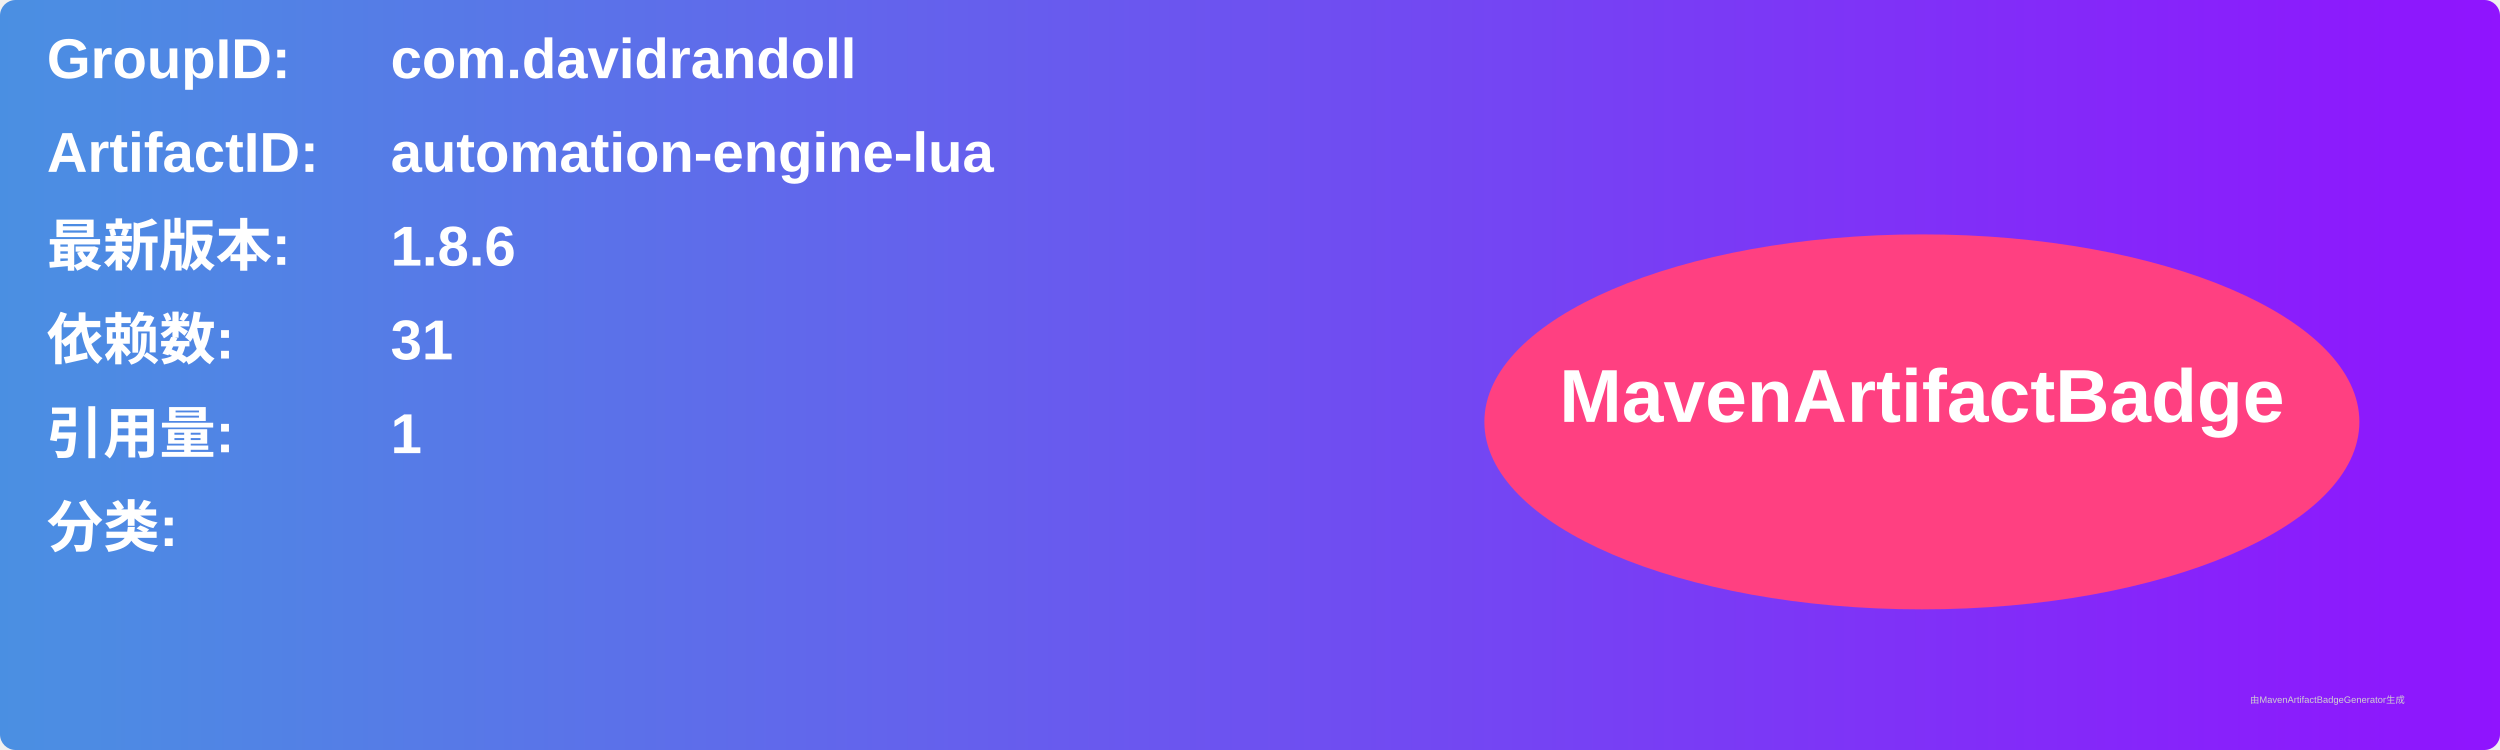
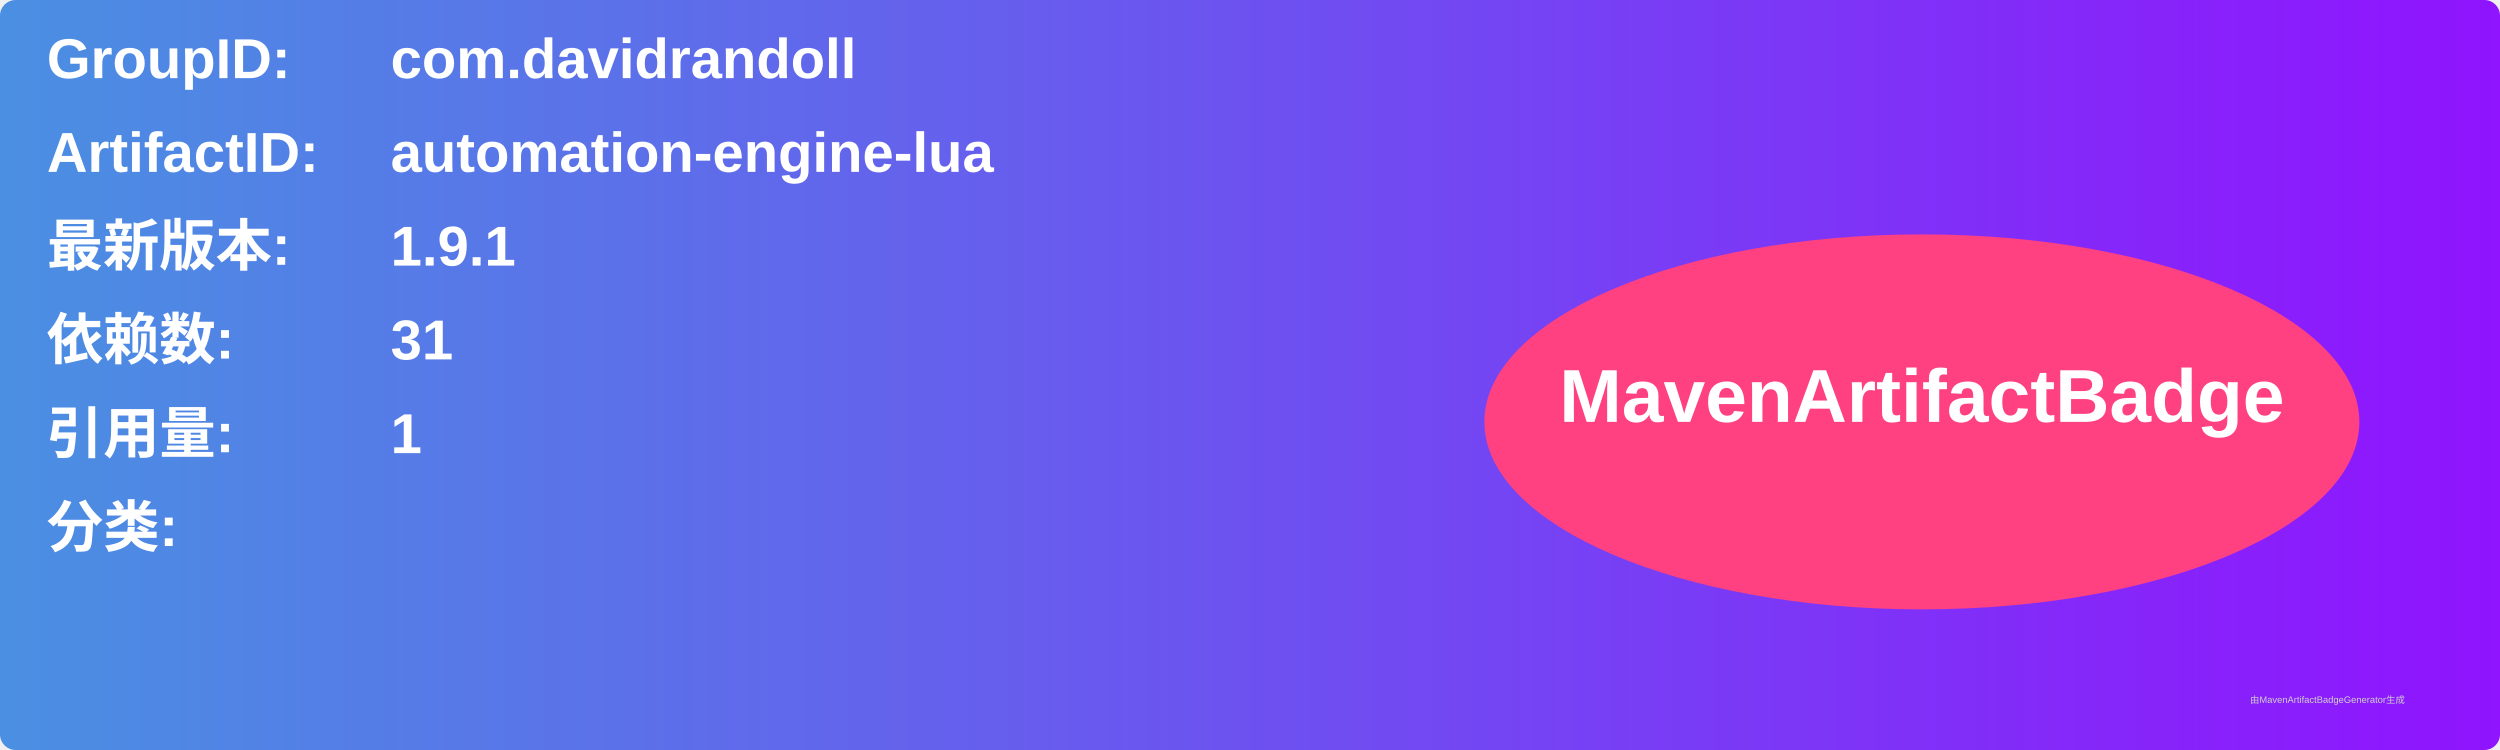
<svg xmlns="http://www.w3.org/2000/svg" width="800" height="240" viewBox="0 0 800 240">
  <linearGradient id="grad" x1="0%" y1="0%" x2="100%" y2="0%">
    <stop offset="0%" stop-color="#4a90e2" />
    <stop offset="100%" stop-color="#9013fe" />
  </linearGradient>
  <rect width="100%" height="100%" rx="5" ry="5" fill="url(#grad)" />
  <g transform="translate(15, 15)">
    <text x="0" y="10" font-family="Arial" font-size="18" fill="white" font-weight="bold" width="260">GroupID:</text>
    <text x="110" y="10" font-family="Arial" font-size="18" fill="white" font-weight="bold" width="460">com.davidrandoll</text>
    <text x="0" y="40" font-family="Arial" font-size="18" fill="white" font-weight="bold" width="260">ArtifactID:</text>
    <text x="110" y="40" font-family="Arial" font-size="18" fill="white" font-weight="bold" width="460">automation-engine-lua</text>
    <text x="0" y="70" font-family="Arial" font-size="18" fill="white" font-weight="bold">最新版本:</text>
    <text x="110" y="70" font-family="Arial" font-size="18" fill="white" font-weight="bold">
-       <tspan font-weight="bold">1.8.6</tspan>
+       <tspan font-weight="bold">1.9.1</tspan>
    </text>
    <text x="0" y="100" font-family="Arial" font-size="18" fill="white" font-weight="bold">依赖数: </text>
    <text x="110" y="100" font-family="Arial" font-size="18" fill="white">
      <tspan font-weight="bold">31</tspan>
    </text>
    <text x="0" y="130" font-family="Arial" font-size="18" fill="white" font-weight="bold">引用量: </text>
    <text x="110" y="130" font-family="Arial" font-size="18" fill="white">
      <tspan font-weight="bold">1</tspan>
    </text>
    <text x="0" y="160" font-family="Arial" font-size="18" fill="white" font-weight="bold">分类:</text>
    <text x="10" y="190" font-family="Arial" font-size="10" fill="white">
      <tspan font-weight="bold" />
    </text>
    <ellipse cx="600" cy="120" rx="140" ry="60" fill="#ff4081" />
    <text x="600" y="120" text-anchor="middle" font-family="Arial" font-size="24" fill="white" font-weight="bold">MavenArtifactBadge</text>
  </g>
  <text x="720" y="225" font-family="Arial" font-size="3" fill="#d0d0d0">由MavenArtifactBadgeGenerator生成</text>
</svg>
